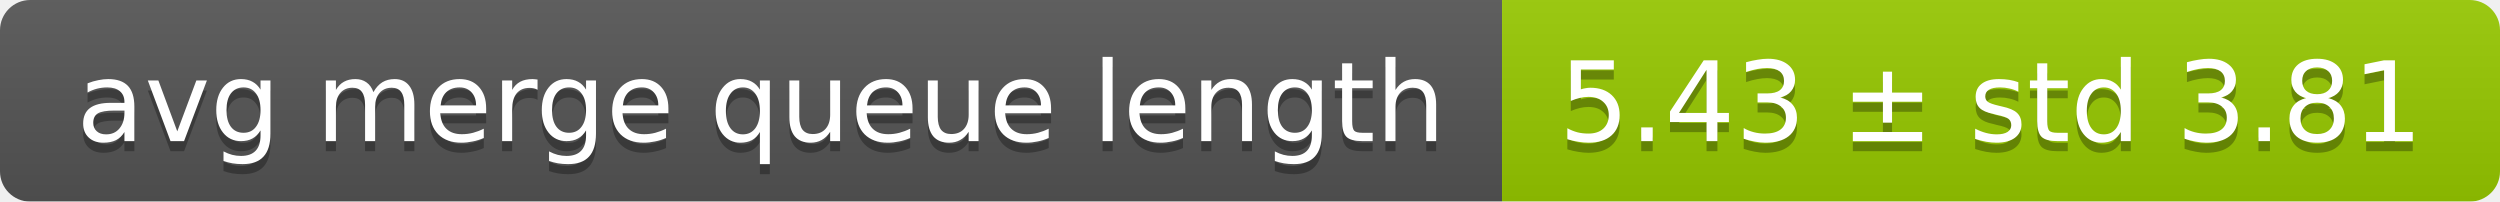
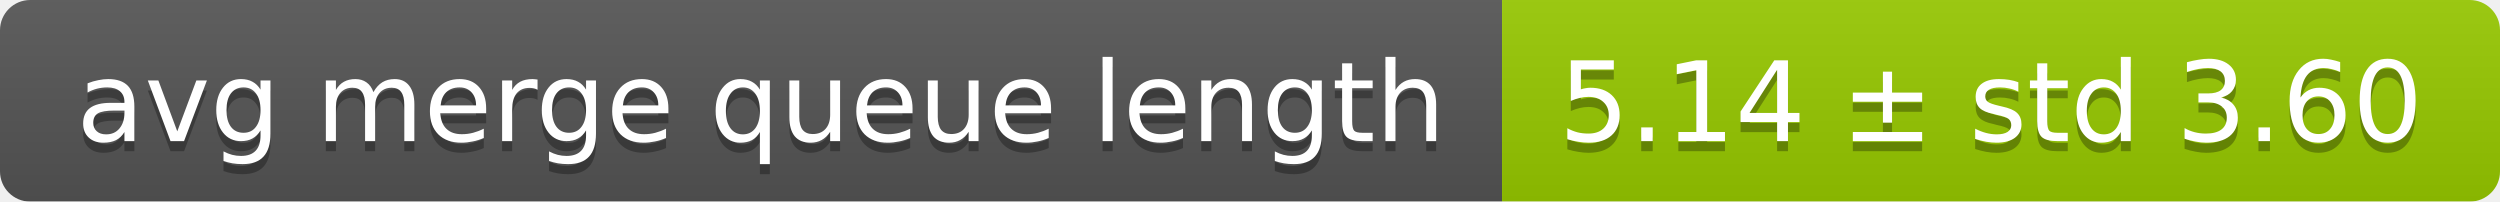
<svg xmlns="http://www.w3.org/2000/svg" width="248" height="20">
  <linearGradient id="smooth" x2="0" y2="100%">
    <stop offset="0" stop-color="#bbb" stop-opacity=".1" />
    <stop offset="1" stop-opacity=".1" />
  </linearGradient>
  <mask id="round">
    <rect width="248" height="20" rx="3" fill="#fff" />
  </mask>
  <g mask="url(#round)">
    <rect width="149" height="20" fill="#555" />
    <rect x="149" width="99" height="20" fill="#97ca00" />
    <rect width="248" height="20" fill="url(#smooth)" />
  </g>
  <g fill="#fff" text-anchor="middle" font-family="DejaVu Sans,Verdana,Geneva,sans-serif" font-size="11">
    <text x="75.5" y="15" fill="#010101" fill-opacity=".3">avg merge queue length</text>
    <text x="75.5" y="14">avg merge queue length</text>
-     <text x="197.5" y="15" fill="#010101" fill-opacity=".3">5.43 ± std 3.81</text>
-     <text x="197.5" y="14">5.43 ± std 3.81</text>
+     <text x="197.5" y="15" fill="#010101" fill-opacity=".3">5.14 ± std 3.60</text>
+     <text x="197.5" y="14">5.14 ± std 3.60</text>
  </g>
</svg>
